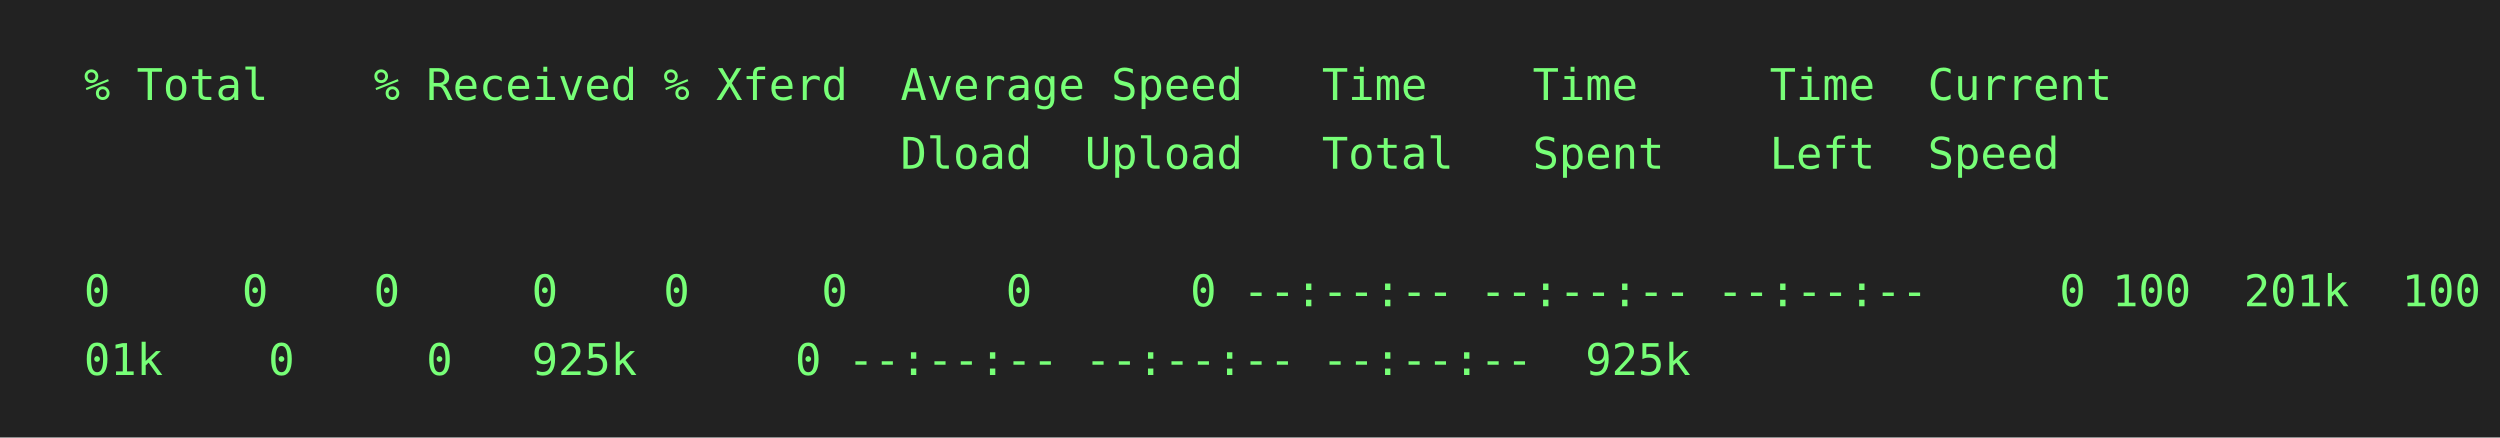
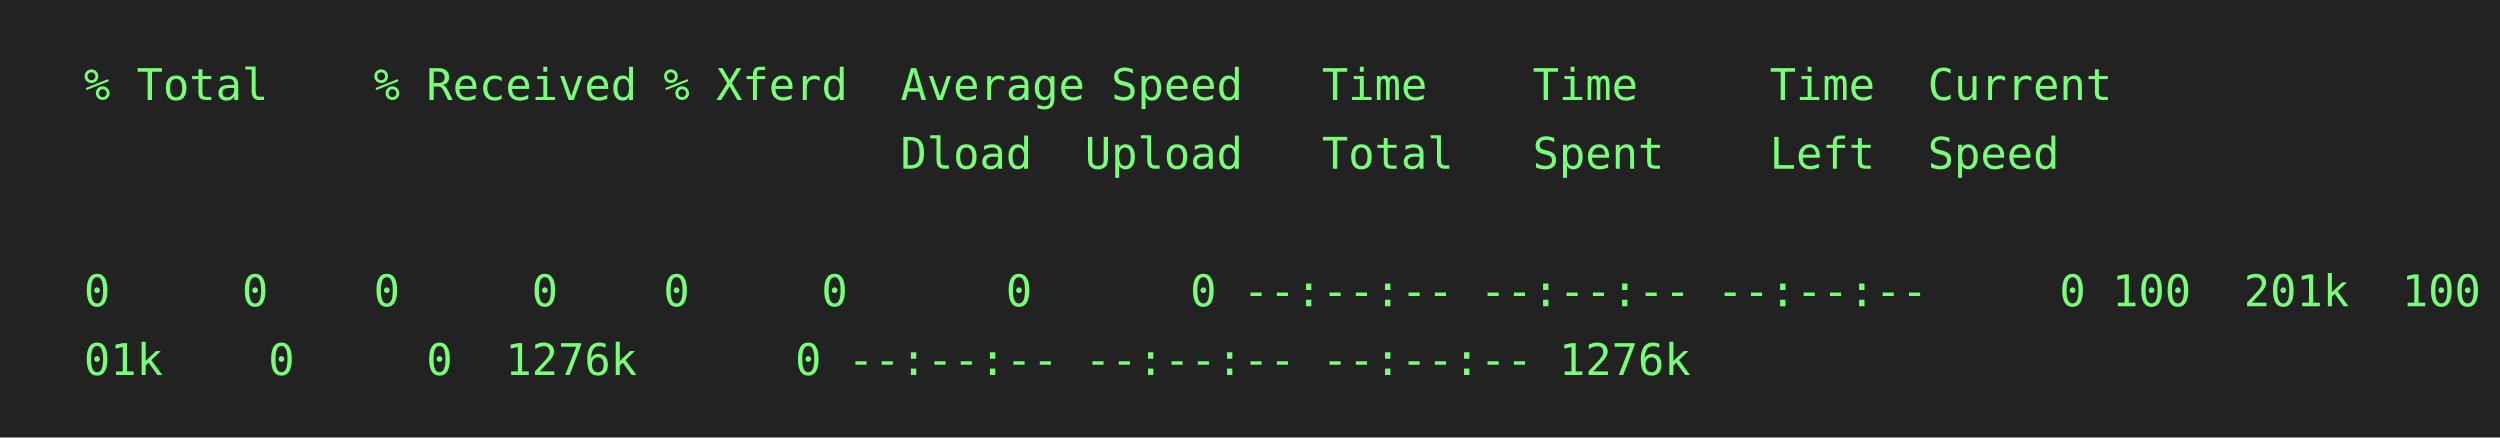
<svg xmlns="http://www.w3.org/2000/svg" height="140" width="800">
  <rect height="140" fill="#222" width="800" />
  <text fill="#7f7" font-family="consolas, menlo, monospace" font-size="14" xml:space="preserve">
    <tspan lengthAdjust="spacingAndGlyphs" textLength="768" x="10" y="32">  % Total    % Received % Xferd  Average Speed   Time    Time     Time  Current                  </tspan>
    <tspan lengthAdjust="spacingAndGlyphs" textLength="768" x="10" y="54">                                 Dload  Upload   Total   Spent    Left  Speed                    </tspan>
    <tspan lengthAdjust="spacingAndGlyphs" textLength="768" x="10" y="76">                                                                                                 </tspan>
    <tspan lengthAdjust="spacingAndGlyphs" textLength="768" x="10" y="98">  0     0    0     0    0     0      0      0 --:--:-- --:--:-- --:--:--     0
100  201k  100  2\</tspan>
-     <tspan lengthAdjust="spacingAndGlyphs" textLength="768" x="10" y="120">  01k    0     0   925k      0 --:--:-- --:--:-- --:--:--  925k                                  </tspan>
+     <tspan lengthAdjust="spacingAndGlyphs" textLength="768" x="10" y="120">  01k    0     0  1276k      0 --:--:-- --:--:-- --:--:-- 1276k                                  </tspan>
  </text>
</svg>
